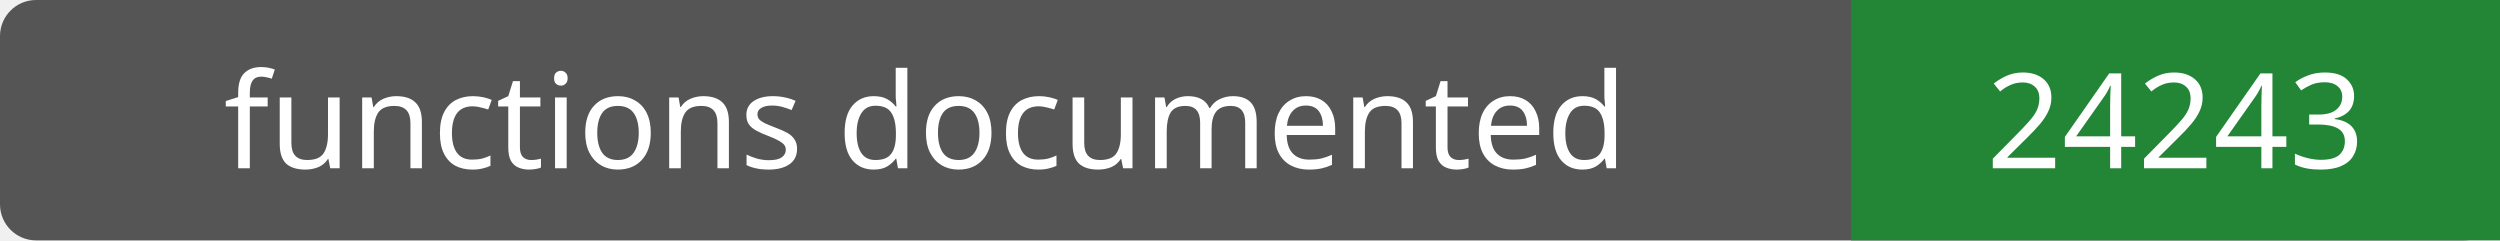
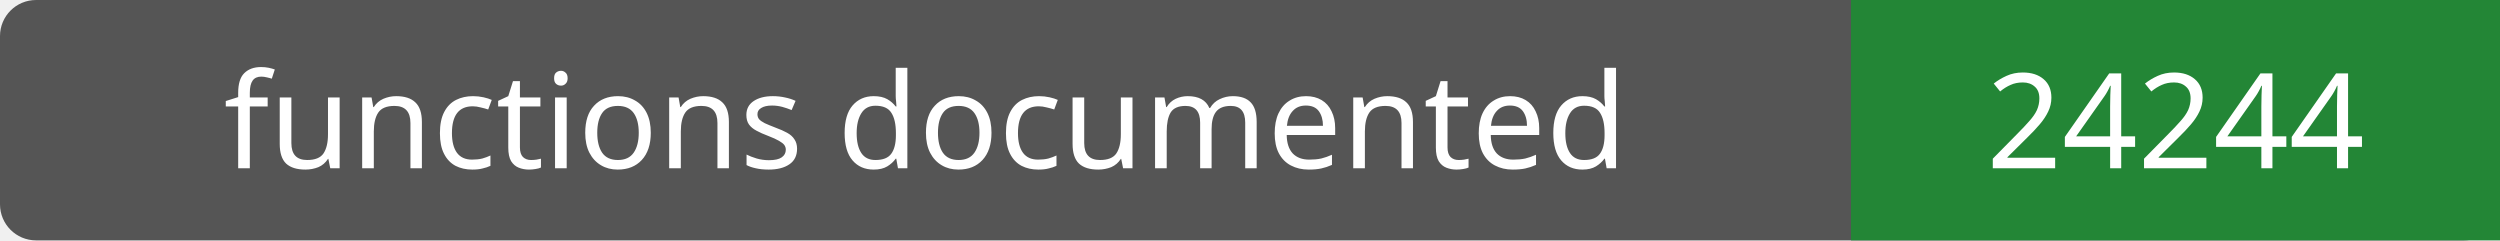
- <svg xmlns="http://www.w3.org/2000/svg" width="208" height="20" role="img" aria-label="functions documented: 24243">
+ <svg xmlns="http://www.w3.org/2000/svg" width="208" height="20" role="img" aria-label="functions documented: 24244">
  <rect width="208" height="20" rx="3" fill="#555" />
  <path fill="#238636" d="M154 0h54v20H154z" />
  <g fill="#fff" text-anchor="middle" font-family="Verdana,sans-serif" font-size="11">
    <text x="77.0" y="14">functions documented</text>
-     <text x="181.0" y="14">24243</text>
+     <text x="181.0" y="14">24244</text>
  </g>
</svg>
